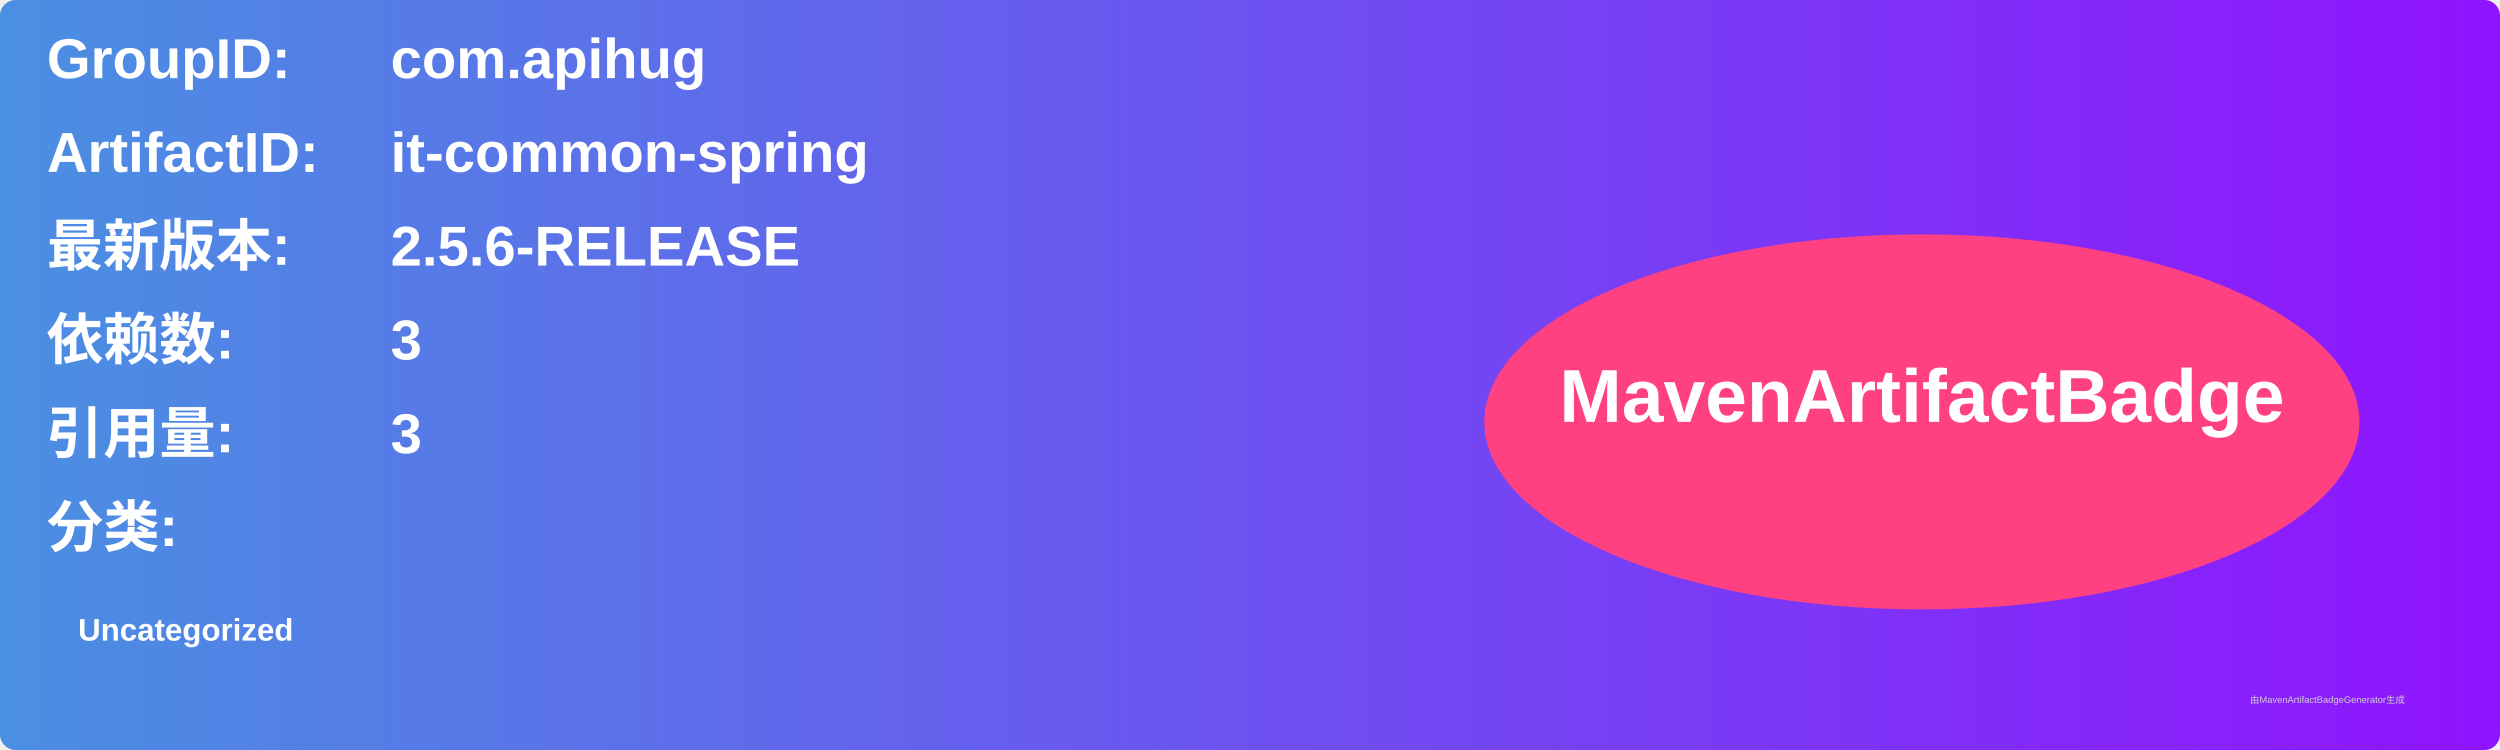
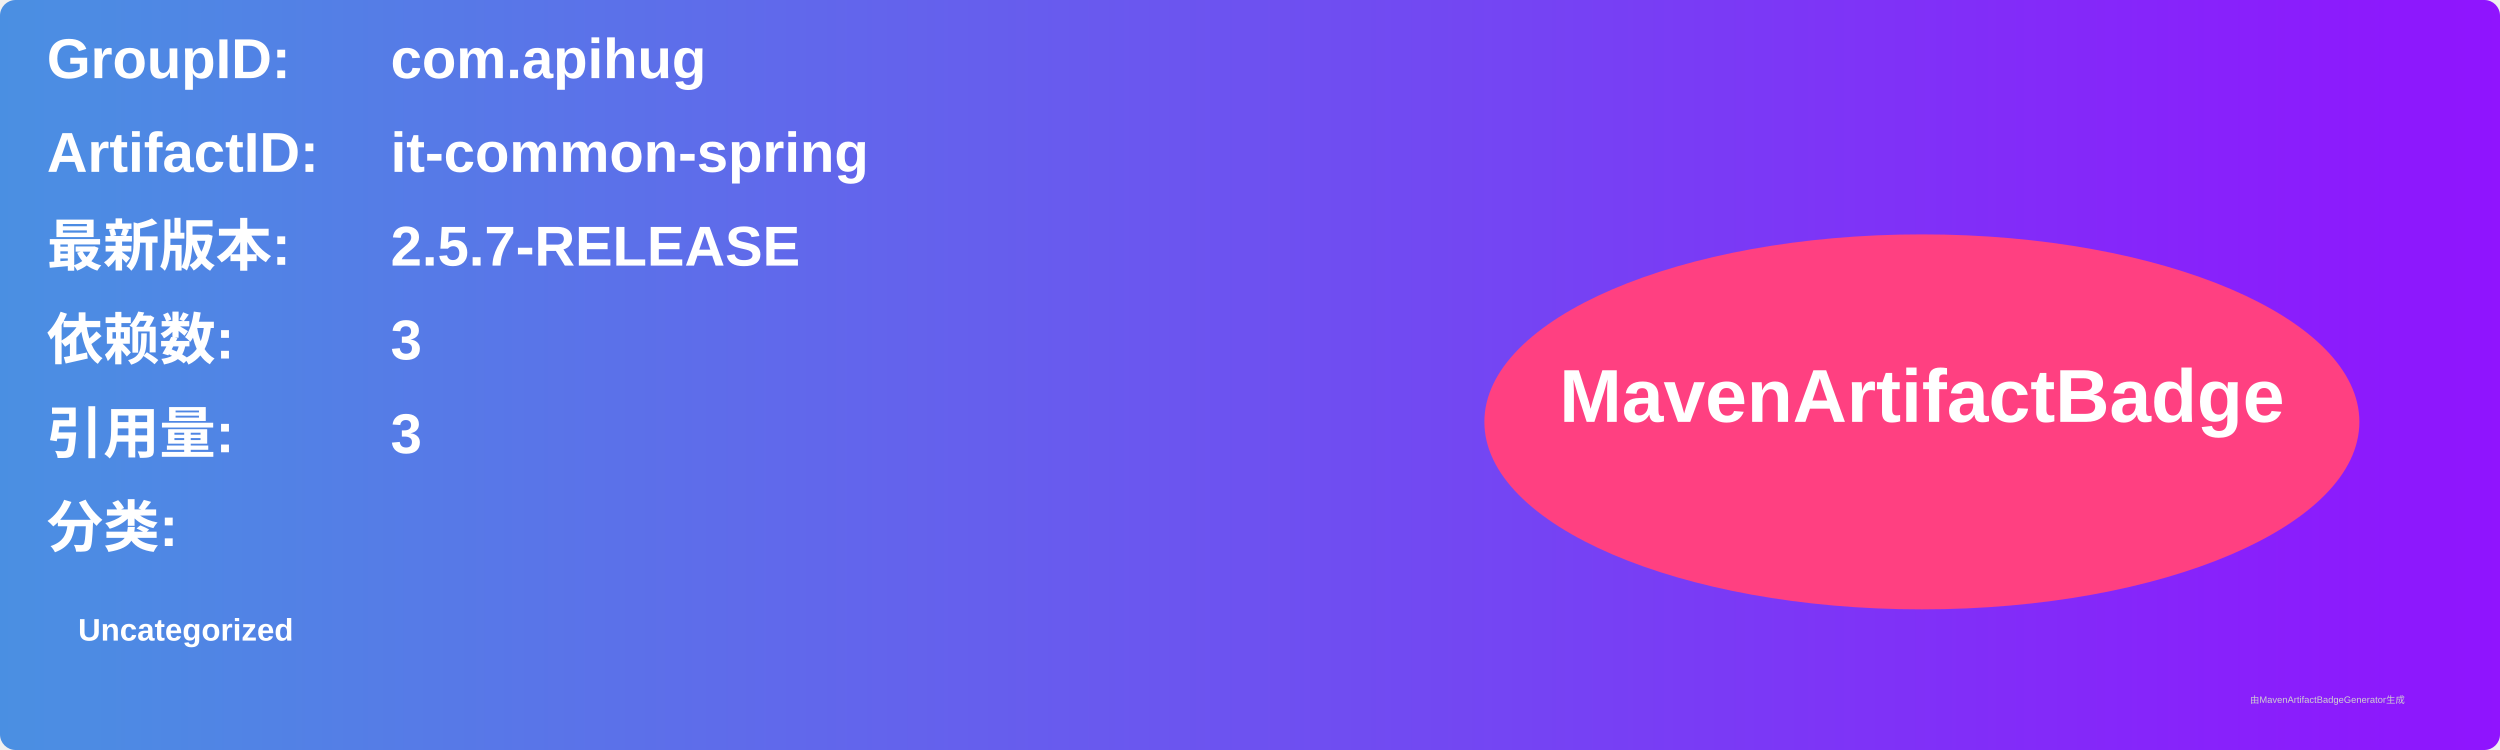
<svg xmlns="http://www.w3.org/2000/svg" width="800" height="240" viewBox="0 0 800 240">
  <linearGradient id="grad" x1="0%" y1="0%" x2="100%" y2="0%">
    <stop offset="0%" stop-color="#4a90e2" />
    <stop offset="100%" stop-color="#9013fe" />
  </linearGradient>
  <rect width="100%" height="100%" rx="5" ry="5" fill="url(#grad)" />
  <g transform="translate(15, 15)">
    <text x="0" y="10" font-family="Arial" font-size="18" fill="white" font-weight="bold" width="260">GroupID:</text>
    <text x="110" y="10" font-family="Arial" font-size="18" fill="white" font-weight="bold" width="460">com.apihug</text>
    <text x="0" y="40" font-family="Arial" font-size="18" fill="white" font-weight="bold" width="260">ArtifactID:</text>
    <text x="110" y="40" font-family="Arial" font-size="18" fill="white" font-weight="bold" width="460">it-common-spring</text>
    <text x="0" y="70" font-family="Arial" font-size="18" fill="white" font-weight="bold">最新版本:</text>
    <text x="110" y="70" font-family="Arial" font-size="18" fill="white" font-weight="bold">
-       <tspan font-weight="bold">2.5.6-RELEASE</tspan>
+       <tspan font-weight="bold">2.5.7-RELEASE</tspan>
    </text>
    <text x="0" y="100" font-family="Arial" font-size="18" fill="white" font-weight="bold">依赖数: </text>
    <text x="110" y="100" font-family="Arial" font-size="18" fill="white">
      <tspan font-weight="bold">3</tspan>
    </text>
    <text x="0" y="130" font-family="Arial" font-size="18" fill="white" font-weight="bold">引用量: </text>
    <text x="110" y="130" font-family="Arial" font-size="18" fill="white">
      <tspan font-weight="bold">3</tspan>
    </text>
    <text x="0" y="160" font-family="Arial" font-size="18" fill="white" font-weight="bold">分类:</text>
    <text x="10" y="190" font-family="Arial" font-size="10" fill="white">
      <tspan font-weight="bold">Uncategorized</tspan>
    </text>
    <ellipse cx="600" cy="120" rx="140" ry="60" fill="#ff4081" />
    <text x="600" y="120" text-anchor="middle" font-family="Arial" font-size="24" fill="white" font-weight="bold">MavenArtifactBadge</text>
  </g>
  <text x="720" y="225" font-family="Arial" font-size="3" fill="#d0d0d0">由MavenArtifactBadgeGenerator生成</text>
</svg>
